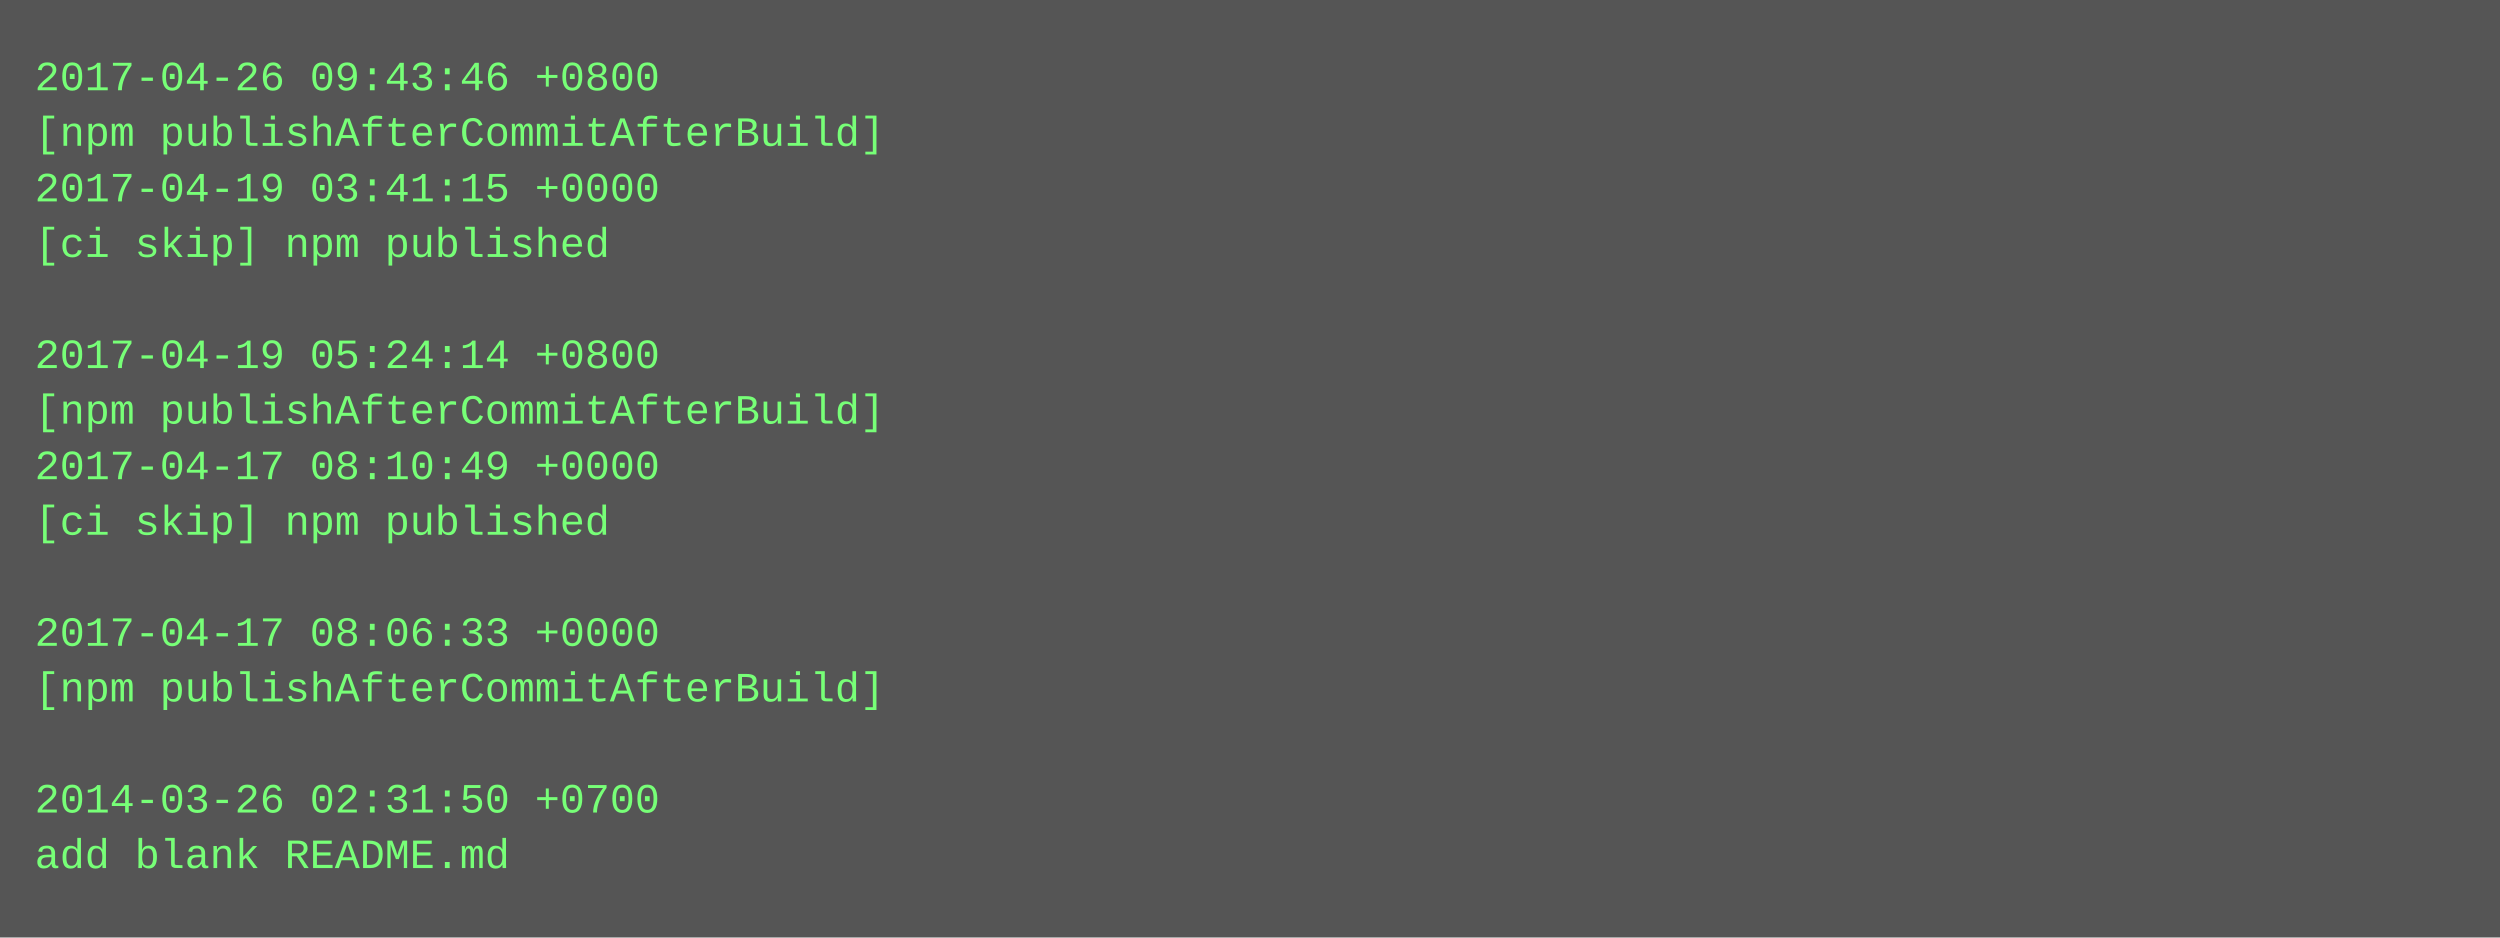
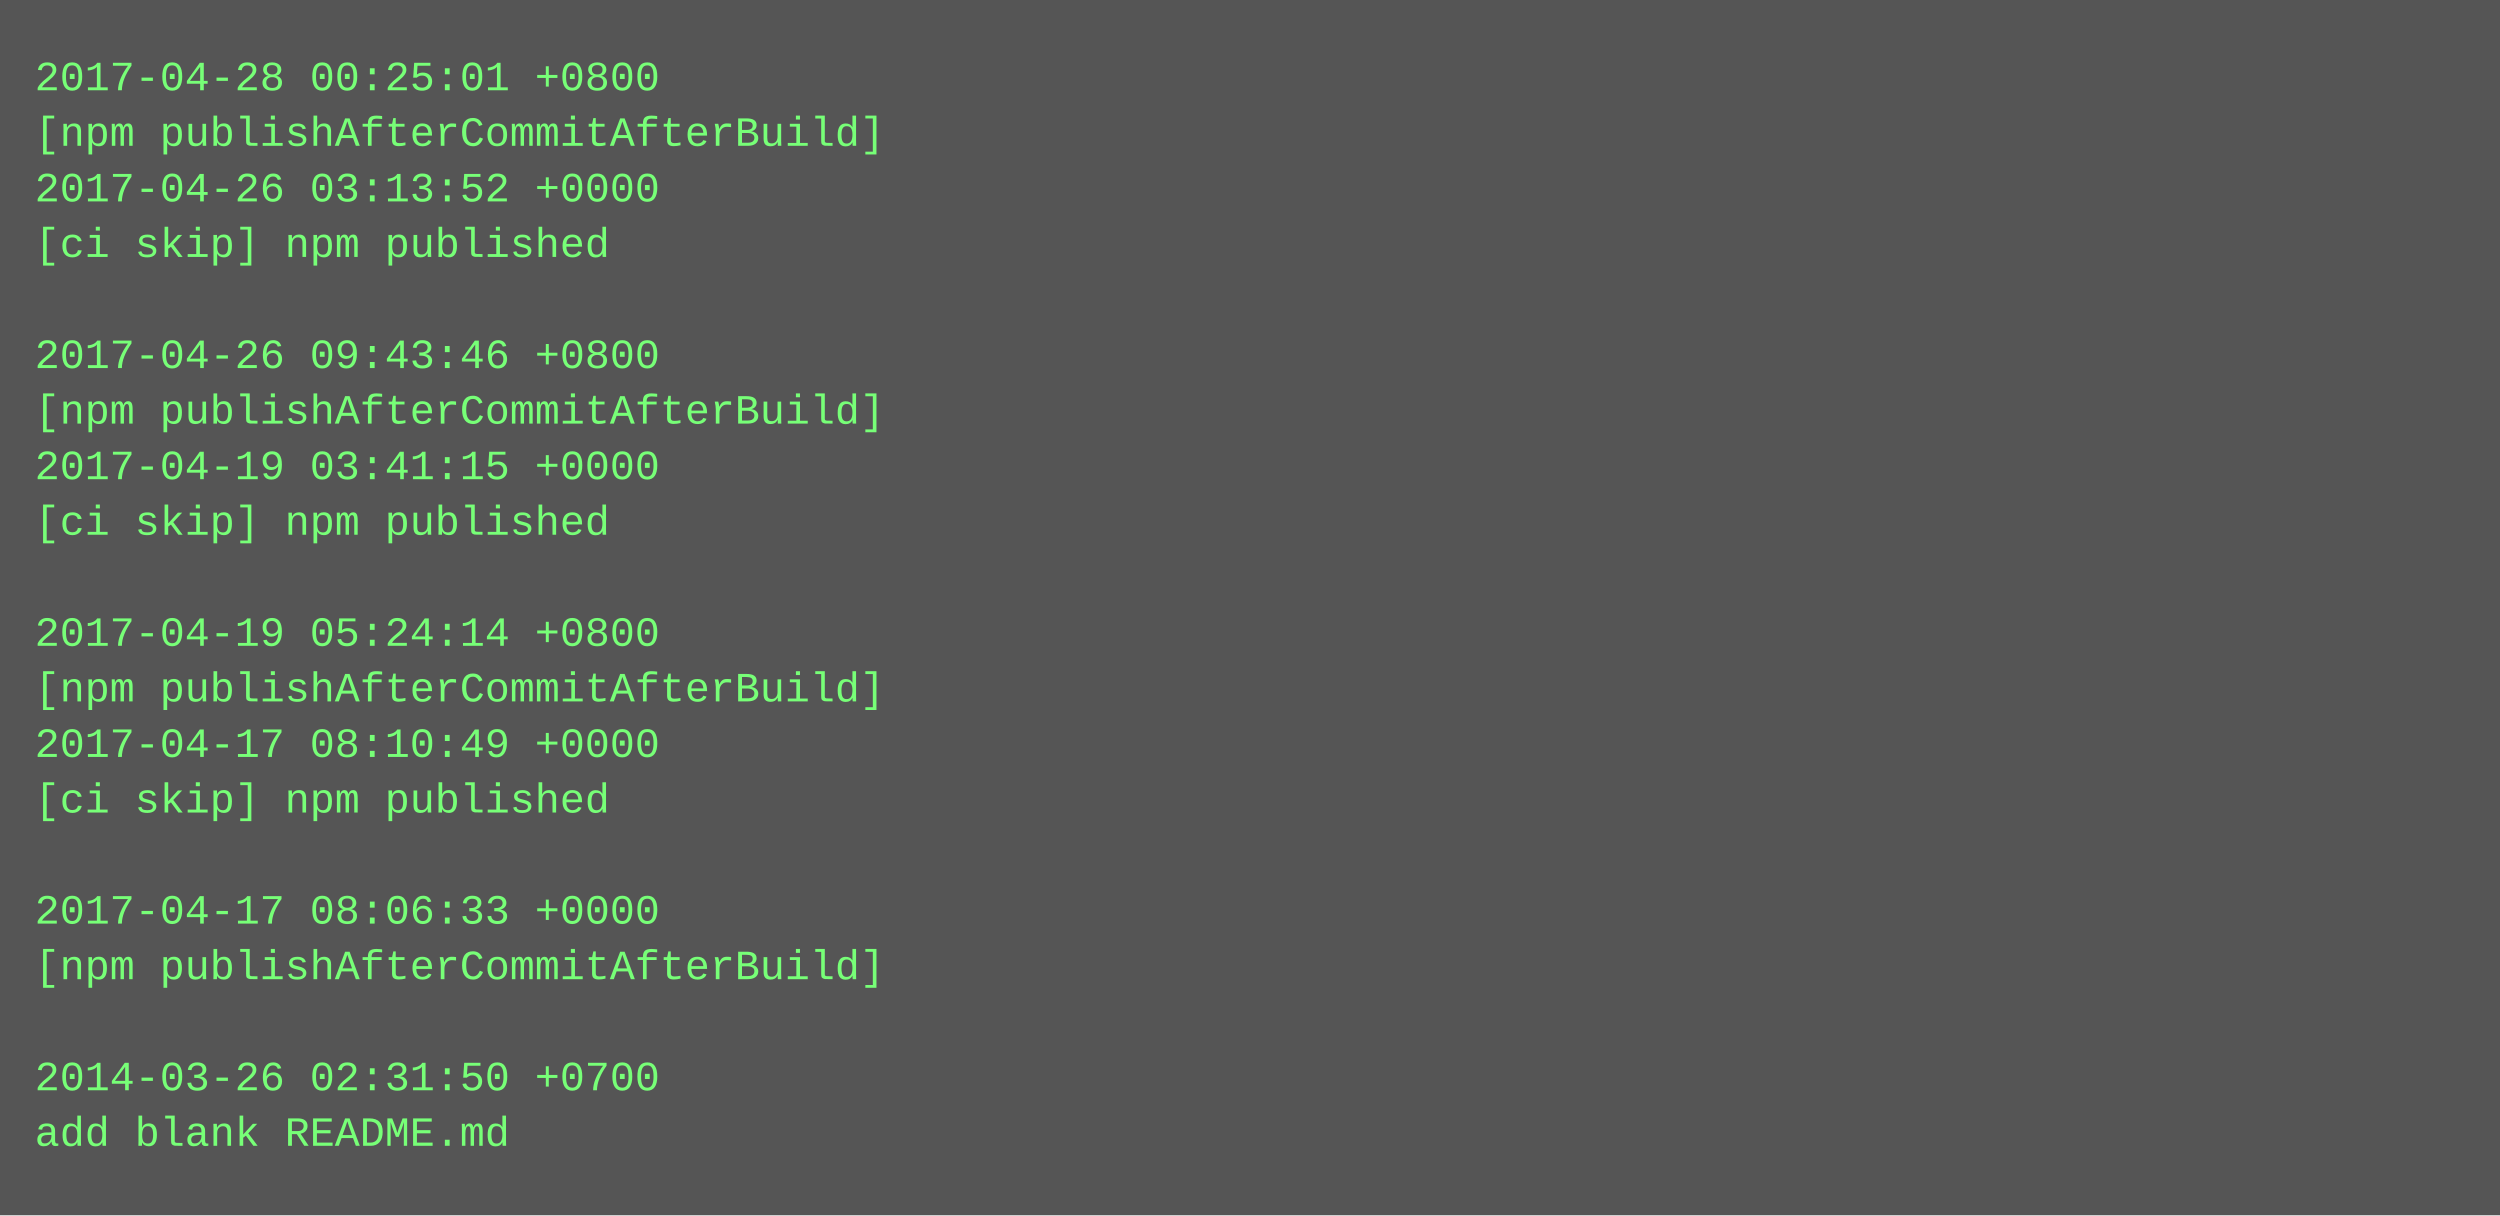
- <svg xmlns="http://www.w3.org/2000/svg" height="270" width="720">
-   <rect height="270" fill="#555" width="720" />
+ <svg xmlns="http://www.w3.org/2000/svg" height="350" width="720">
+   <rect height="350" fill="#555" width="720" />
  <text fill="#7f7" font-family="Courier New" font-size="12" xml:space="preserve">
-     <tspan x="10" y="26">2017-04-26 09:43:46 +0800</tspan>
+     <tspan x="10" y="26">2017-04-28 00:25:01 +0800</tspan>
    <tspan x="10" y="42">[npm publishAfterCommitAfterBuild]</tspan>
-     <tspan x="10" y="58">2017-04-19 03:41:15 +0000</tspan>
+     <tspan x="10" y="58">2017-04-26 03:13:52 +0000</tspan>
    <tspan x="10" y="74">[ci skip] npm published</tspan>
    <tspan x="10" y="90" />
-     <tspan x="10" y="106">2017-04-19 05:24:14 +0800</tspan>
+     <tspan x="10" y="106">2017-04-26 09:43:46 +0800</tspan>
    <tspan x="10" y="122">[npm publishAfterCommitAfterBuild]</tspan>
-     <tspan x="10" y="138">2017-04-17 08:10:49 +0000</tspan>
+     <tspan x="10" y="138">2017-04-19 03:41:15 +0000</tspan>
    <tspan x="10" y="154">[ci skip] npm published</tspan>
    <tspan x="10" y="170" />
-     <tspan x="10" y="186">2017-04-17 08:06:33 +0000</tspan>
+     <tspan x="10" y="186">2017-04-19 05:24:14 +0800</tspan>
    <tspan x="10" y="202">[npm publishAfterCommitAfterBuild]</tspan>
-     <tspan x="10" y="218" />
-     <tspan x="10" y="234">2014-03-26 02:31:50 +0700</tspan>
-     <tspan x="10" y="250">add blank README.md</tspan>
+     <tspan x="10" y="218">2017-04-17 08:10:49 +0000</tspan>
+     <tspan x="10" y="234">[ci skip] npm published</tspan>
+     <tspan x="10" y="250" />
+     <tspan x="10" y="266">2017-04-17 08:06:33 +0000</tspan>
+     <tspan x="10" y="282">[npm publishAfterCommitAfterBuild]</tspan>
+     <tspan x="10" y="298" />
+     <tspan x="10" y="314">2014-03-26 02:31:50 +0700</tspan>
+     <tspan x="10" y="330">add blank README.md</tspan>
  </text>
</svg>
